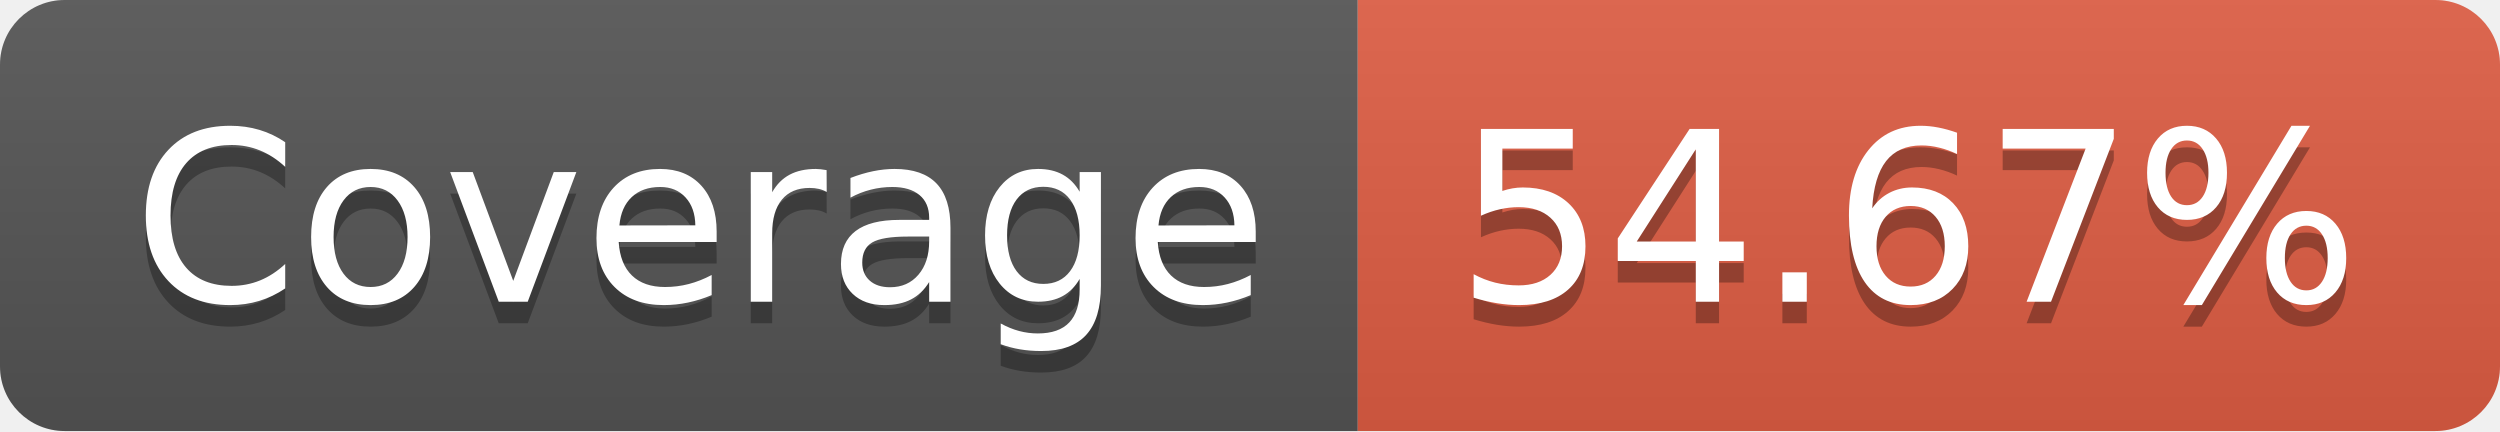
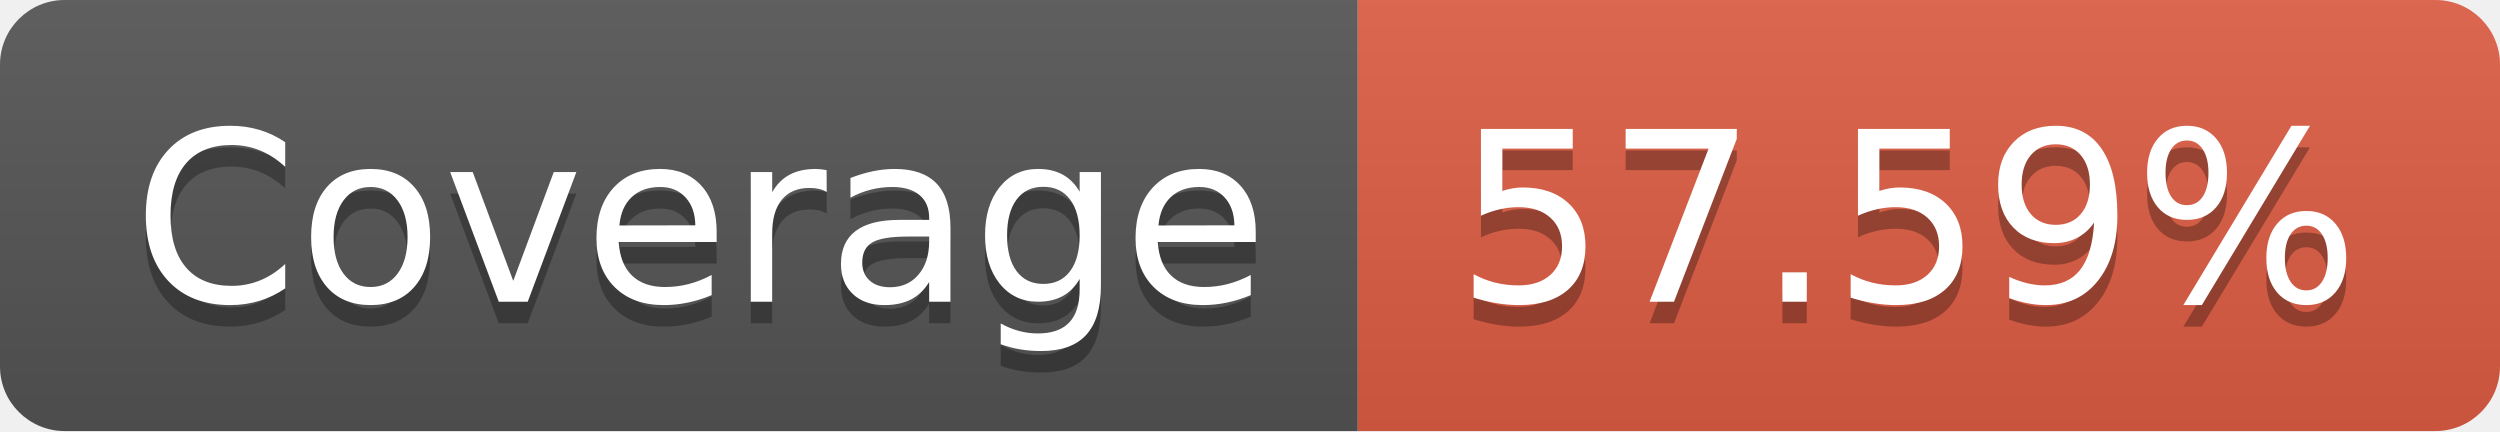
- <svg xmlns="http://www.w3.org/2000/svg" width="116" height="20" role="img" aria-label="Coverage: 54.67%">
+ <svg xmlns="http://www.w3.org/2000/svg" width="116" height="20" role="img" aria-label="Coverage: 57.59%">
  <linearGradient id="s" x2="0" y2="100%">
    <stop offset="0" stop-color="#bbb" stop-opacity=".1" />
    <stop offset="1" stop-opacity=".1" />
  </linearGradient>
  <clipPath id="r">
    <rect width="116" height="20" rx="3" fill="#fff" />
  </clipPath>
  <g clip-path="url(#r)">
    <rect width="63" height="20" fill="#555" />
    <rect x="63" width="53" height="20" fill="#e05d44" />
    <rect width="116" height="20" fill="url(#s)" />
  </g>
  <g fill="#fff" text-anchor="middle" font-family="Verdana,Geneva,DejaVu Sans,sans-serif" text-rendering="geometricPrecision" font-size="110">
    <text aria-hidden="true" x="325" y="150" fill="#010101" fill-opacity=".3" transform="scale(.1)" textLength="530">Coverage</text>
    <text x="325" y="140" transform="scale(.1)" fill="#fff" textLength="530">Coverage</text>
-     <text aria-hidden="true" x="885" y="150" fill="#010101" fill-opacity=".3" transform="scale(.1)" textLength="430">54.67%</text>
-     <text x="885" y="140" transform="scale(.1)" fill="#fff" textLength="430">54.67%</text>
+     <text aria-hidden="true" x="885" y="150" fill="#010101" fill-opacity=".3" transform="scale(.1)" textLength="430">57.59%</text>
+     <text x="885" y="140" transform="scale(.1)" fill="#fff" textLength="430">57.59%</text>
  </g>
</svg>
